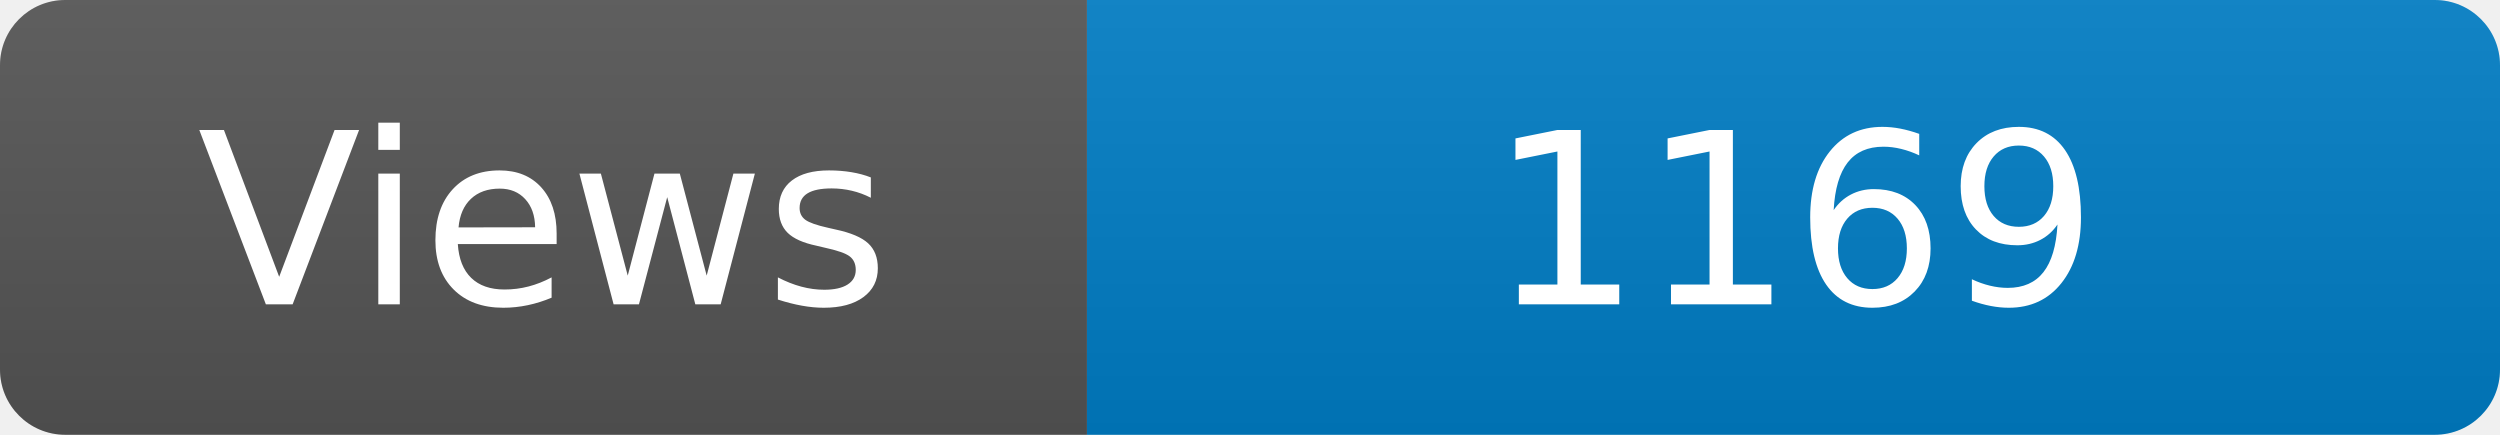
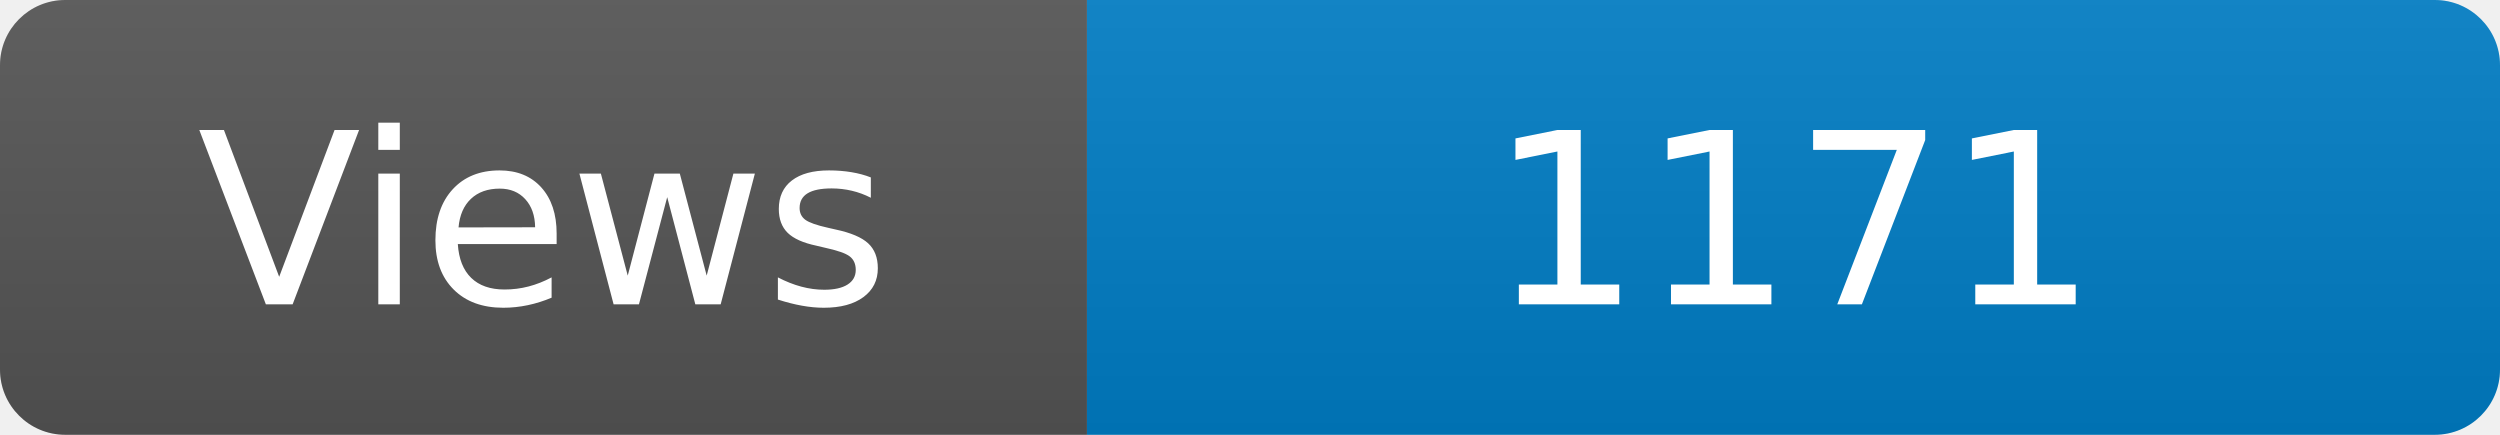
<svg xmlns="http://www.w3.org/2000/svg" width="115" height="20" role="img" aria-label="Maintained?: yes">
  <linearGradient id="s" x2="0" y2="100%">
    <stop offset="0" stop-color="#bbb" stop-opacity=".1" />
    <stop offset="1" stop-opacity=".1" />
  </linearGradient>
  <clipPath id="r">
    <rect width="115" height="20" rx="3" fill="#fff" />
  </clipPath>
  <g clip-path="url(#r)">
    <rect width="50" height="20" fill="#555" />
    <rect x="50" width="160" height="20" fill="#007ec6" />
    <rect width="115" height="20" fill="url(#s)" />
  </g>
  <g fill="#fff" text-anchor="middle" font-family="Verdana,Geneva,DejaVu Sans,sans-serif" font-size="110">
    <text x="250" y="140" transform="scale(.1)" fill="#fff">Views</text>
-     <text x="825" y="140" transform="scale(.1)" fill="#fff">1169</text>
+     <text x="825" y="140" transform="scale(.1)" fill="#fff">1171</text>
  </g>
</svg>
